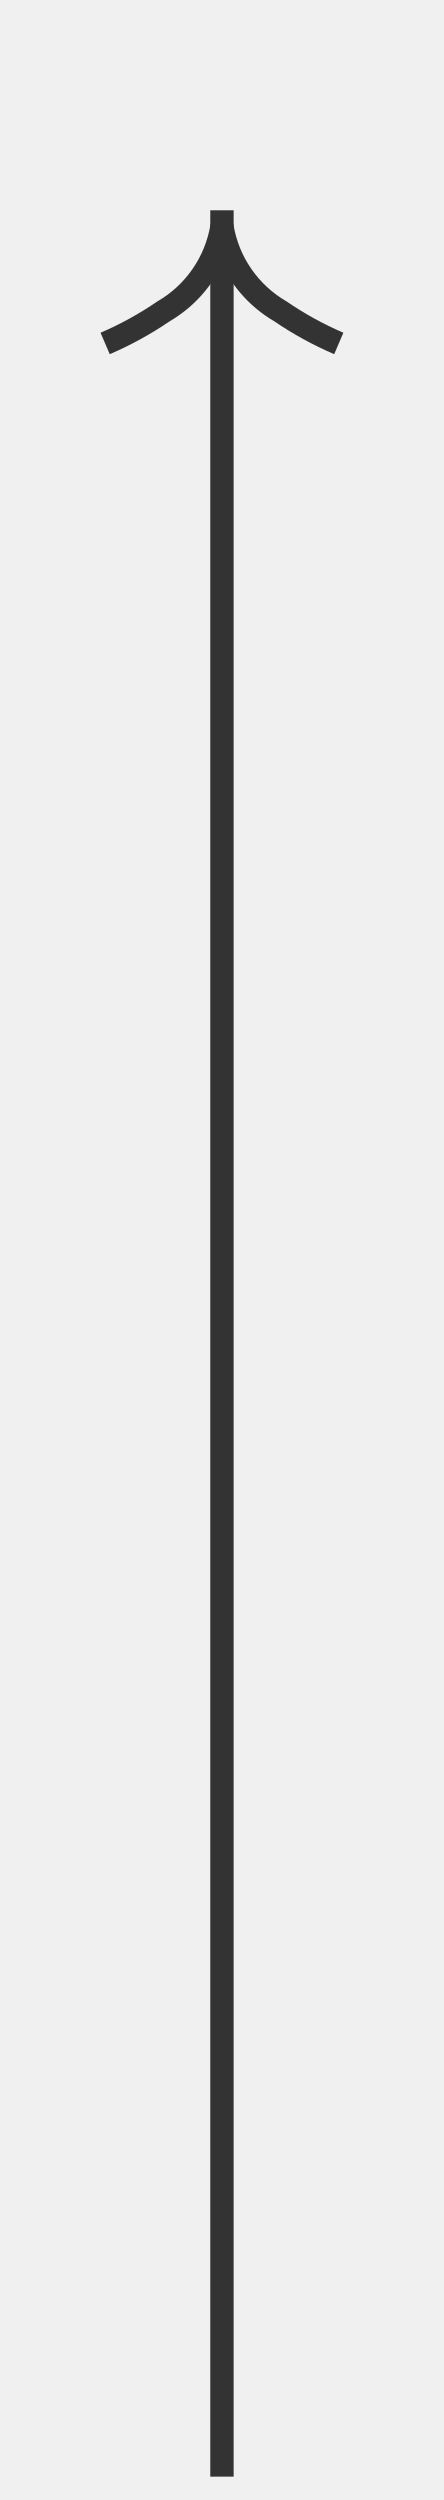
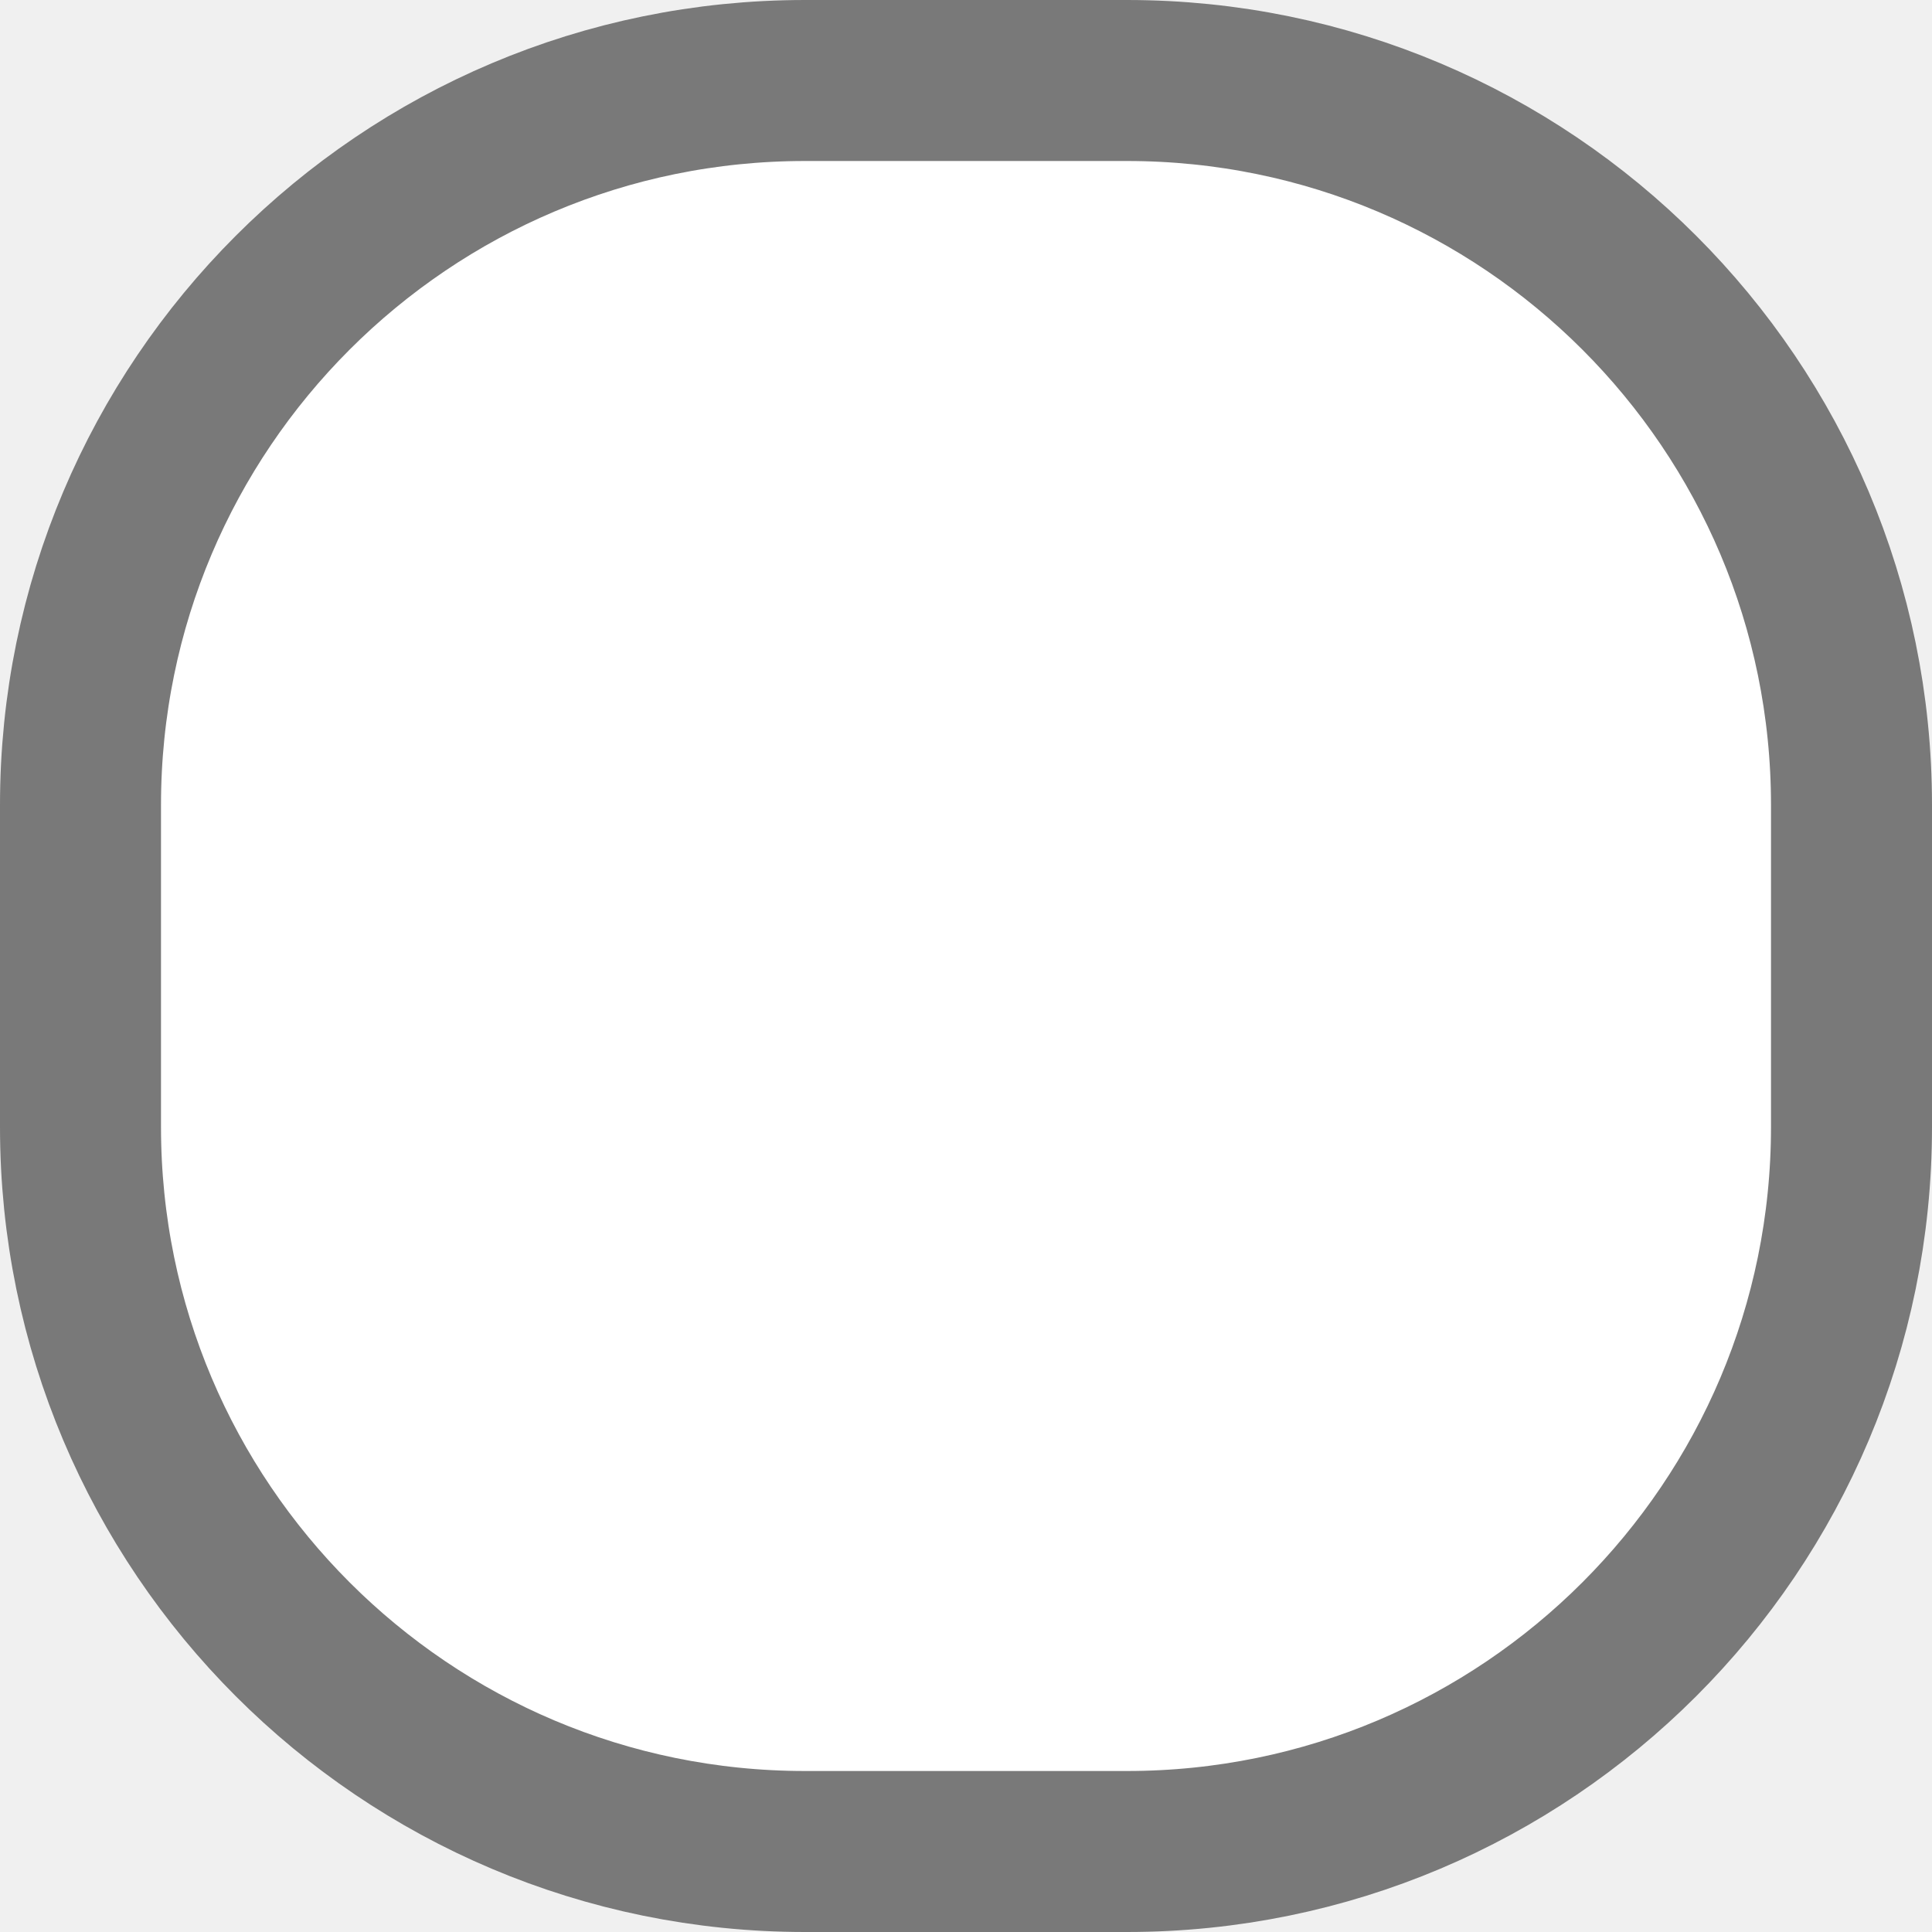
- <svg xmlns="http://www.w3.org/2000/svg" version="1.1" width="19px" height="107px">
-   <g transform="matrix(1 0 0 1 -13 -188 )">
-     <path d="M 17.697 203.159  A 15.24 15.24 0 0 0 20.267 201.748 A 5.67 5.67 0 0 0 22.5 199.333 A 5.67 5.67 0 0 0 24.733 201.748 A 15.24 15.24 0 0 0 27.303 203.159 L 27.697 202.241  A 14.24 14.24 0 0 1 25.267 200.902 A 4.67 4.67 0 0 1 22.993 197.618 A 0.5 0.5 0 0 0 22.5 197.2 A 0.5 0.5 0 0 0 22.007 197.618 A 4.67 4.67 0 0 1 19.733 200.902 A 14.24 14.24 0 0 1 17.303 202.241 L 17.697 203.159  Z " fill-rule="nonzero" fill="#333333" stroke="none" />
-     <path d="M 22.5 197  L 22.5 294  " stroke-width="1" stroke="#333333" fill="none" />
-   </g>
+ <svg xmlns="http://www.w3.org/2000/svg" version="1.1" width="12px" height="12px" viewBox="17 447  12 12">
+   <path d="M 17.5 452  A 4.5 4.5 0 0 1 22 447.5 L 24 447.5  A 4.5 4.5 0 0 1 28.5 452 L 28.5 454  A 4.5 4.5 0 0 1 24 458.5 L 22 458.5  A 4.5 4.5 0 0 1 17.5 454 L 17.5 452  Z " fill-rule="nonzero" fill="#ffffff" stroke="none" />
+   <path d="M 17.5 452  A 4.5 4.5 0 0 1 22 447.5 L 24 447.5  A 4.5 4.5 0 0 1 28.5 452 L 28.5 454  A 4.5 4.5 0 0 1 24 458.5 L 22 458.5  A 4.5 4.5 0 0 1 17.5 454 L 17.5 452  Z " stroke-width="1" stroke="#797979" fill="none" />
</svg>
